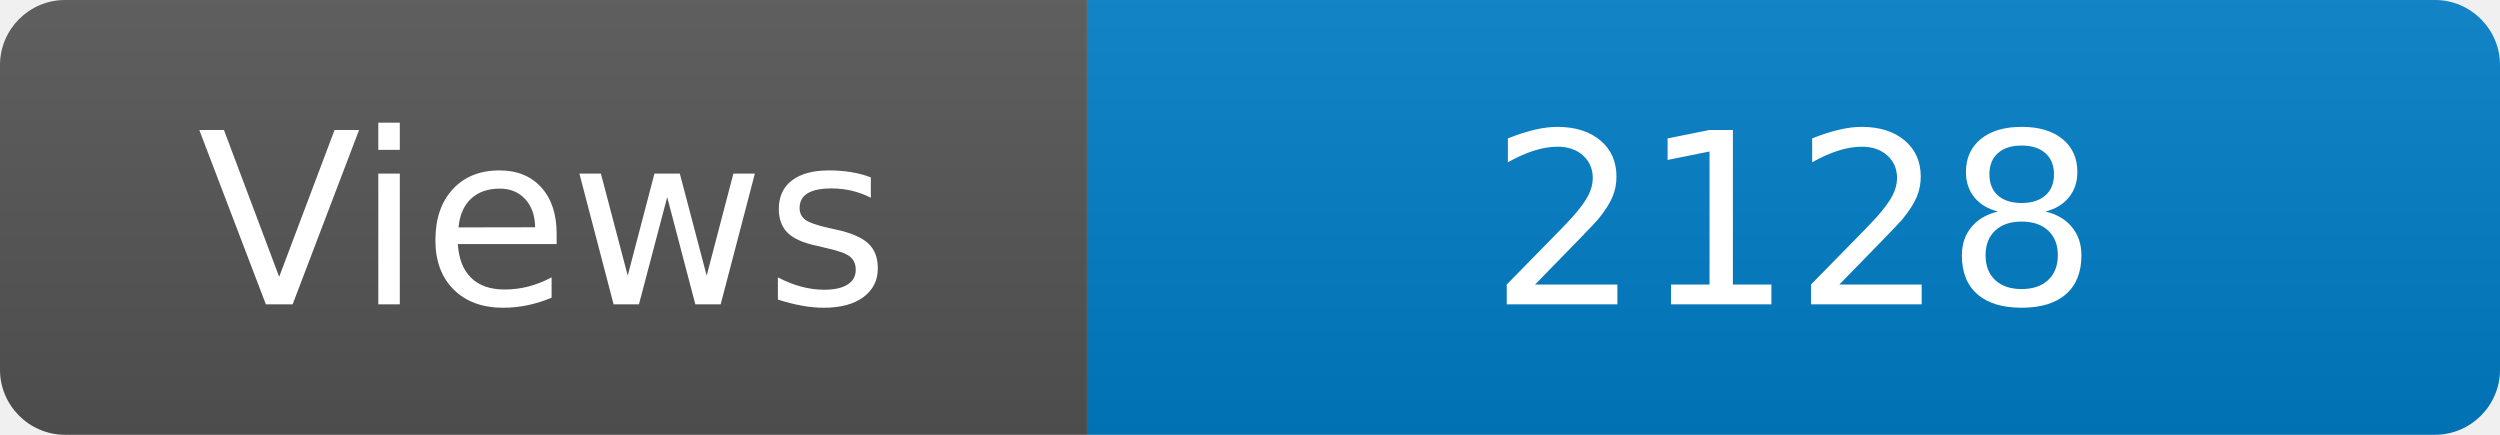
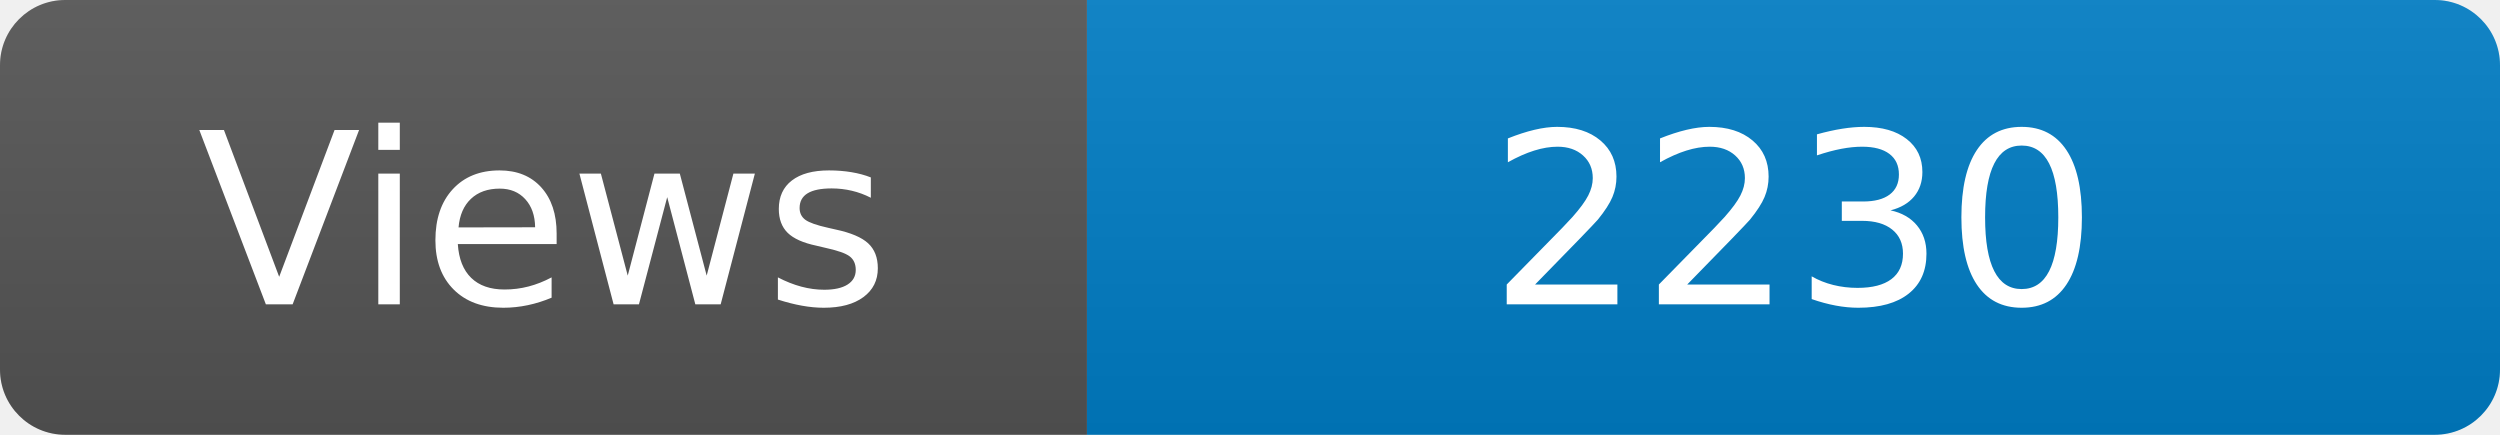
<svg xmlns="http://www.w3.org/2000/svg" width="115" height="20" role="img" aria-label="Maintained?: yes">
  <linearGradient id="s" x2="0" y2="100%">
    <stop offset="0" stop-color="#bbb" stop-opacity=".1" />
    <stop offset="1" stop-opacity=".1" />
  </linearGradient>
  <clipPath id="r">
    <rect width="115" height="20" rx="3" fill="#fff" />
  </clipPath>
  <g clip-path="url(#r)">
    <rect width="50" height="20" fill="#555" />
    <rect x="50" width="160" height="20" fill="#007ec6" />
    <rect width="115" height="20" fill="url(#s)" />
  </g>
  <g fill="#fff" text-anchor="middle" font-family="Verdana,Geneva,DejaVu Sans,sans-serif" font-size="110">
    <text x="250" y="140" transform="scale(.1)" fill="#fff">Views</text>
-     <text x="825" y="140" transform="scale(.1)" fill="#fff">2128</text>
+     <text x="825" y="140" transform="scale(.1)" fill="#fff">2230</text>
  </g>
</svg>
